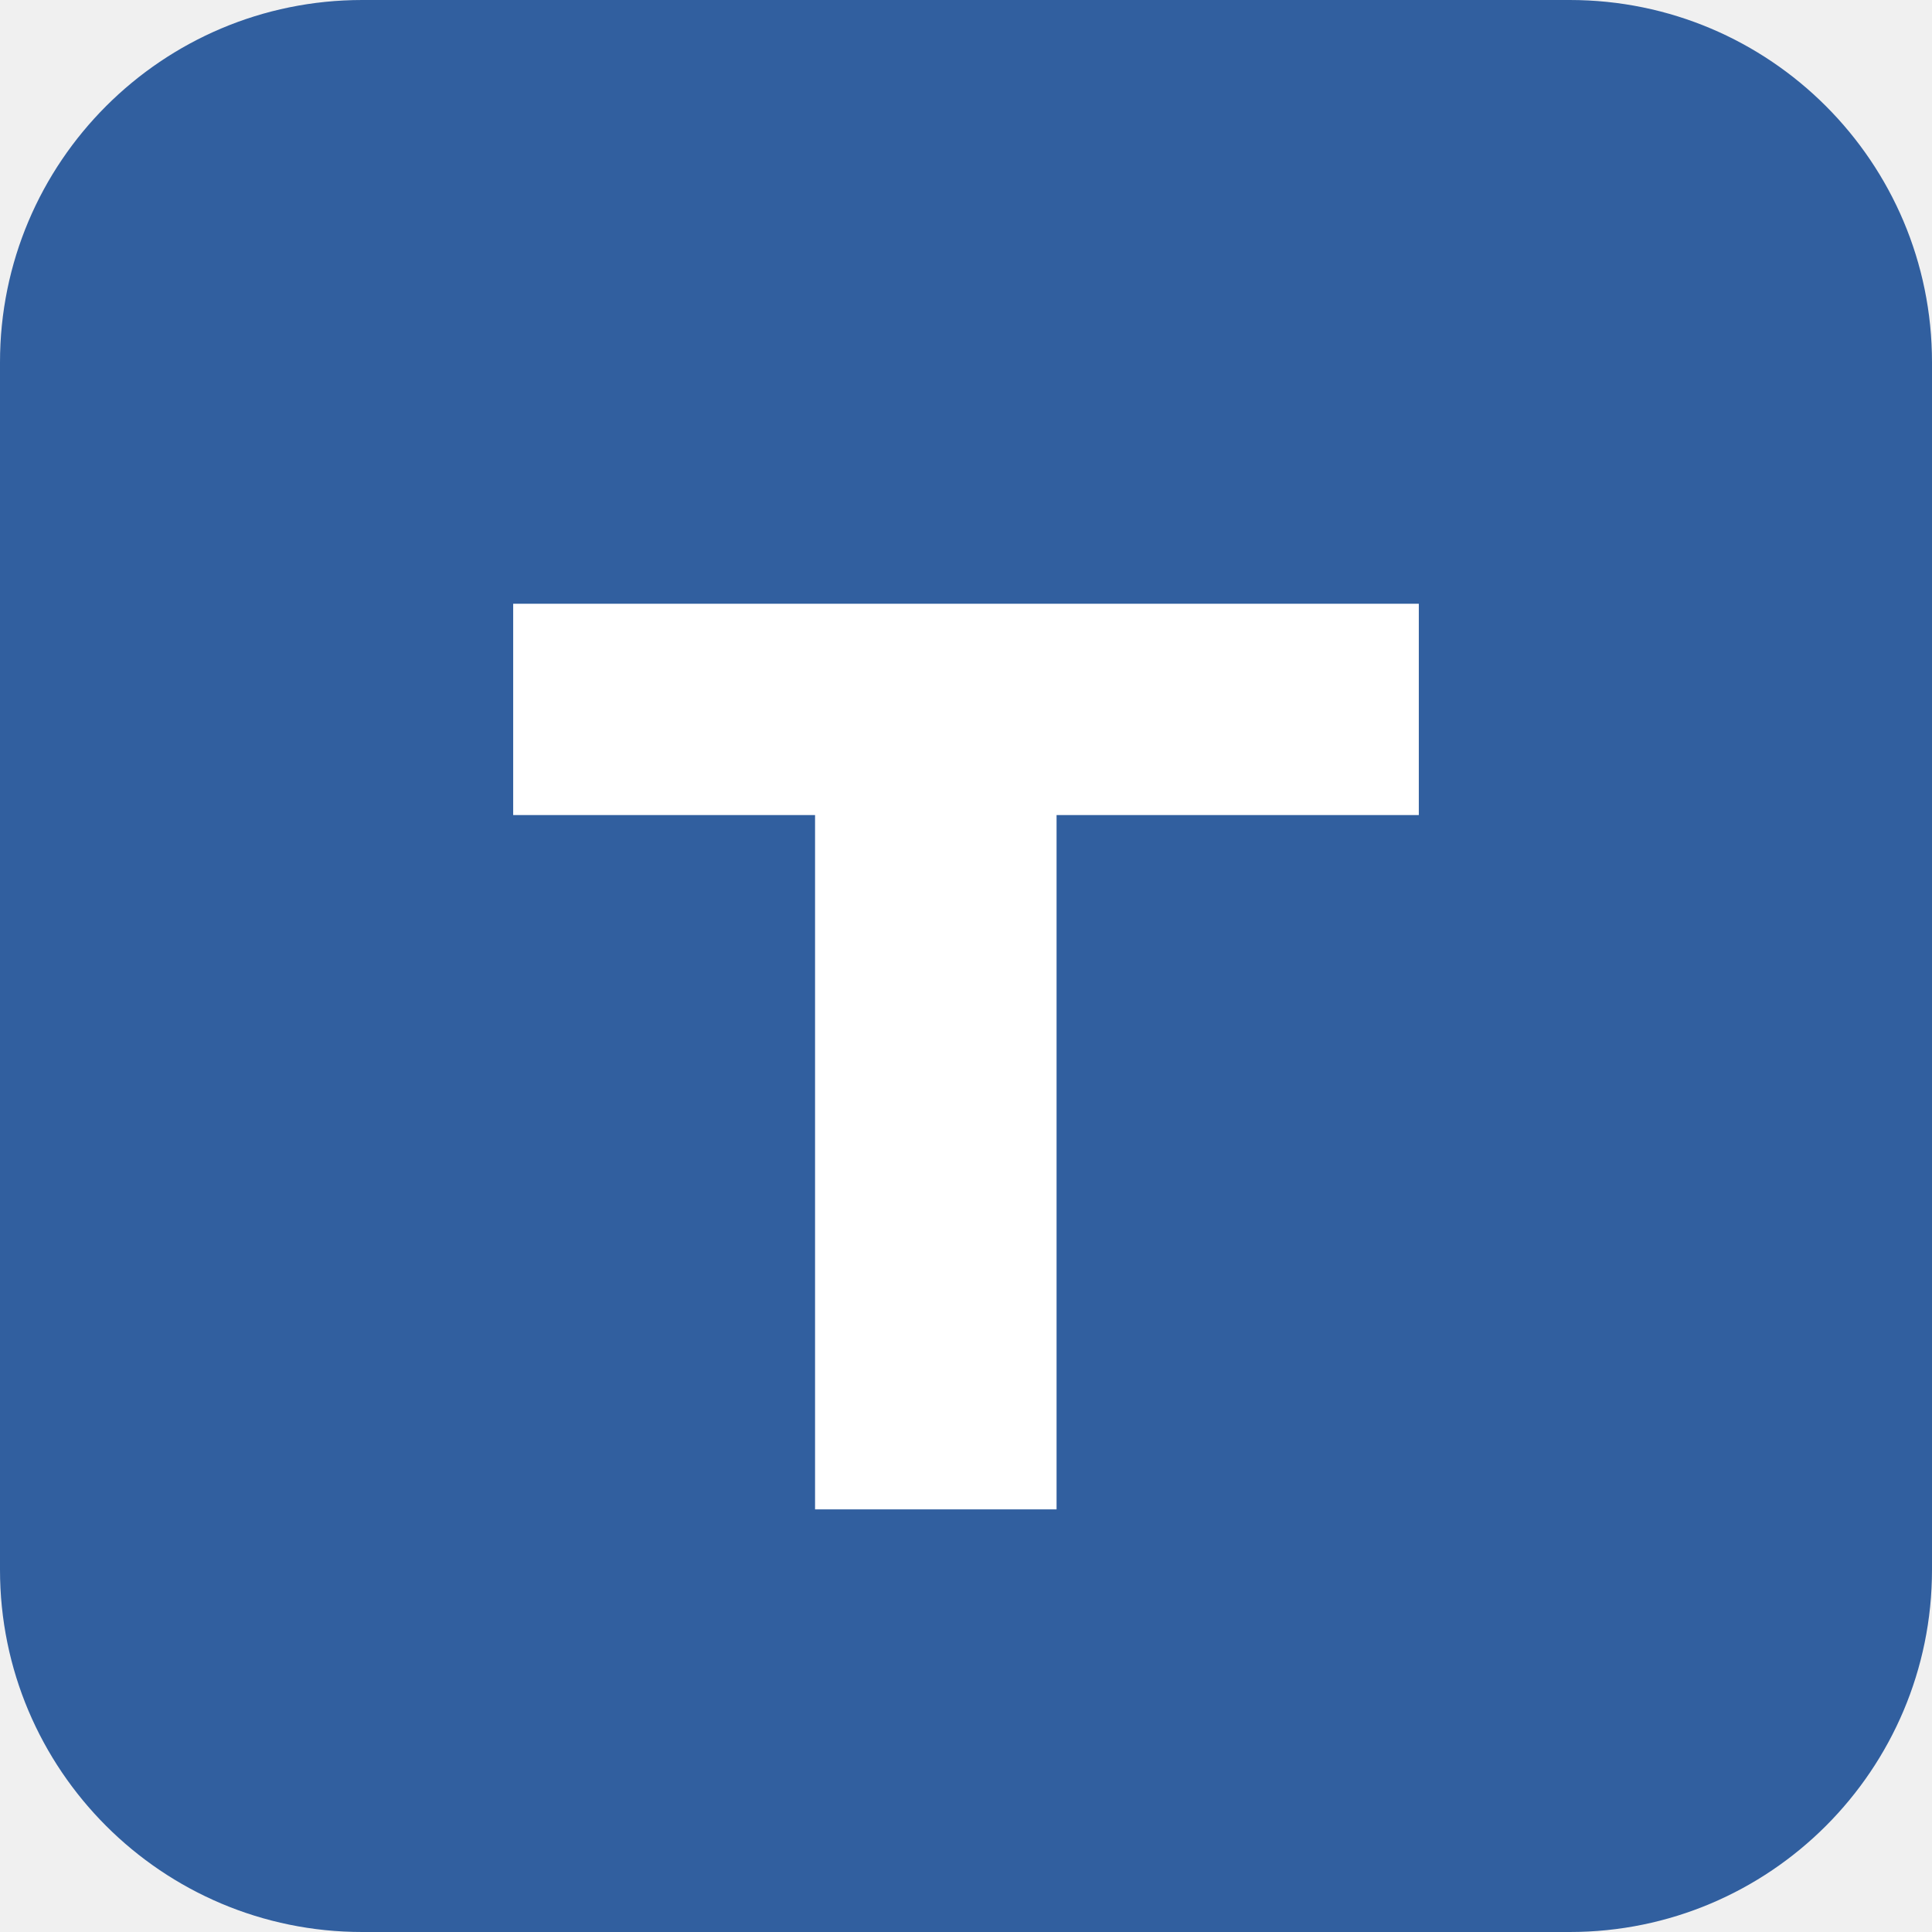
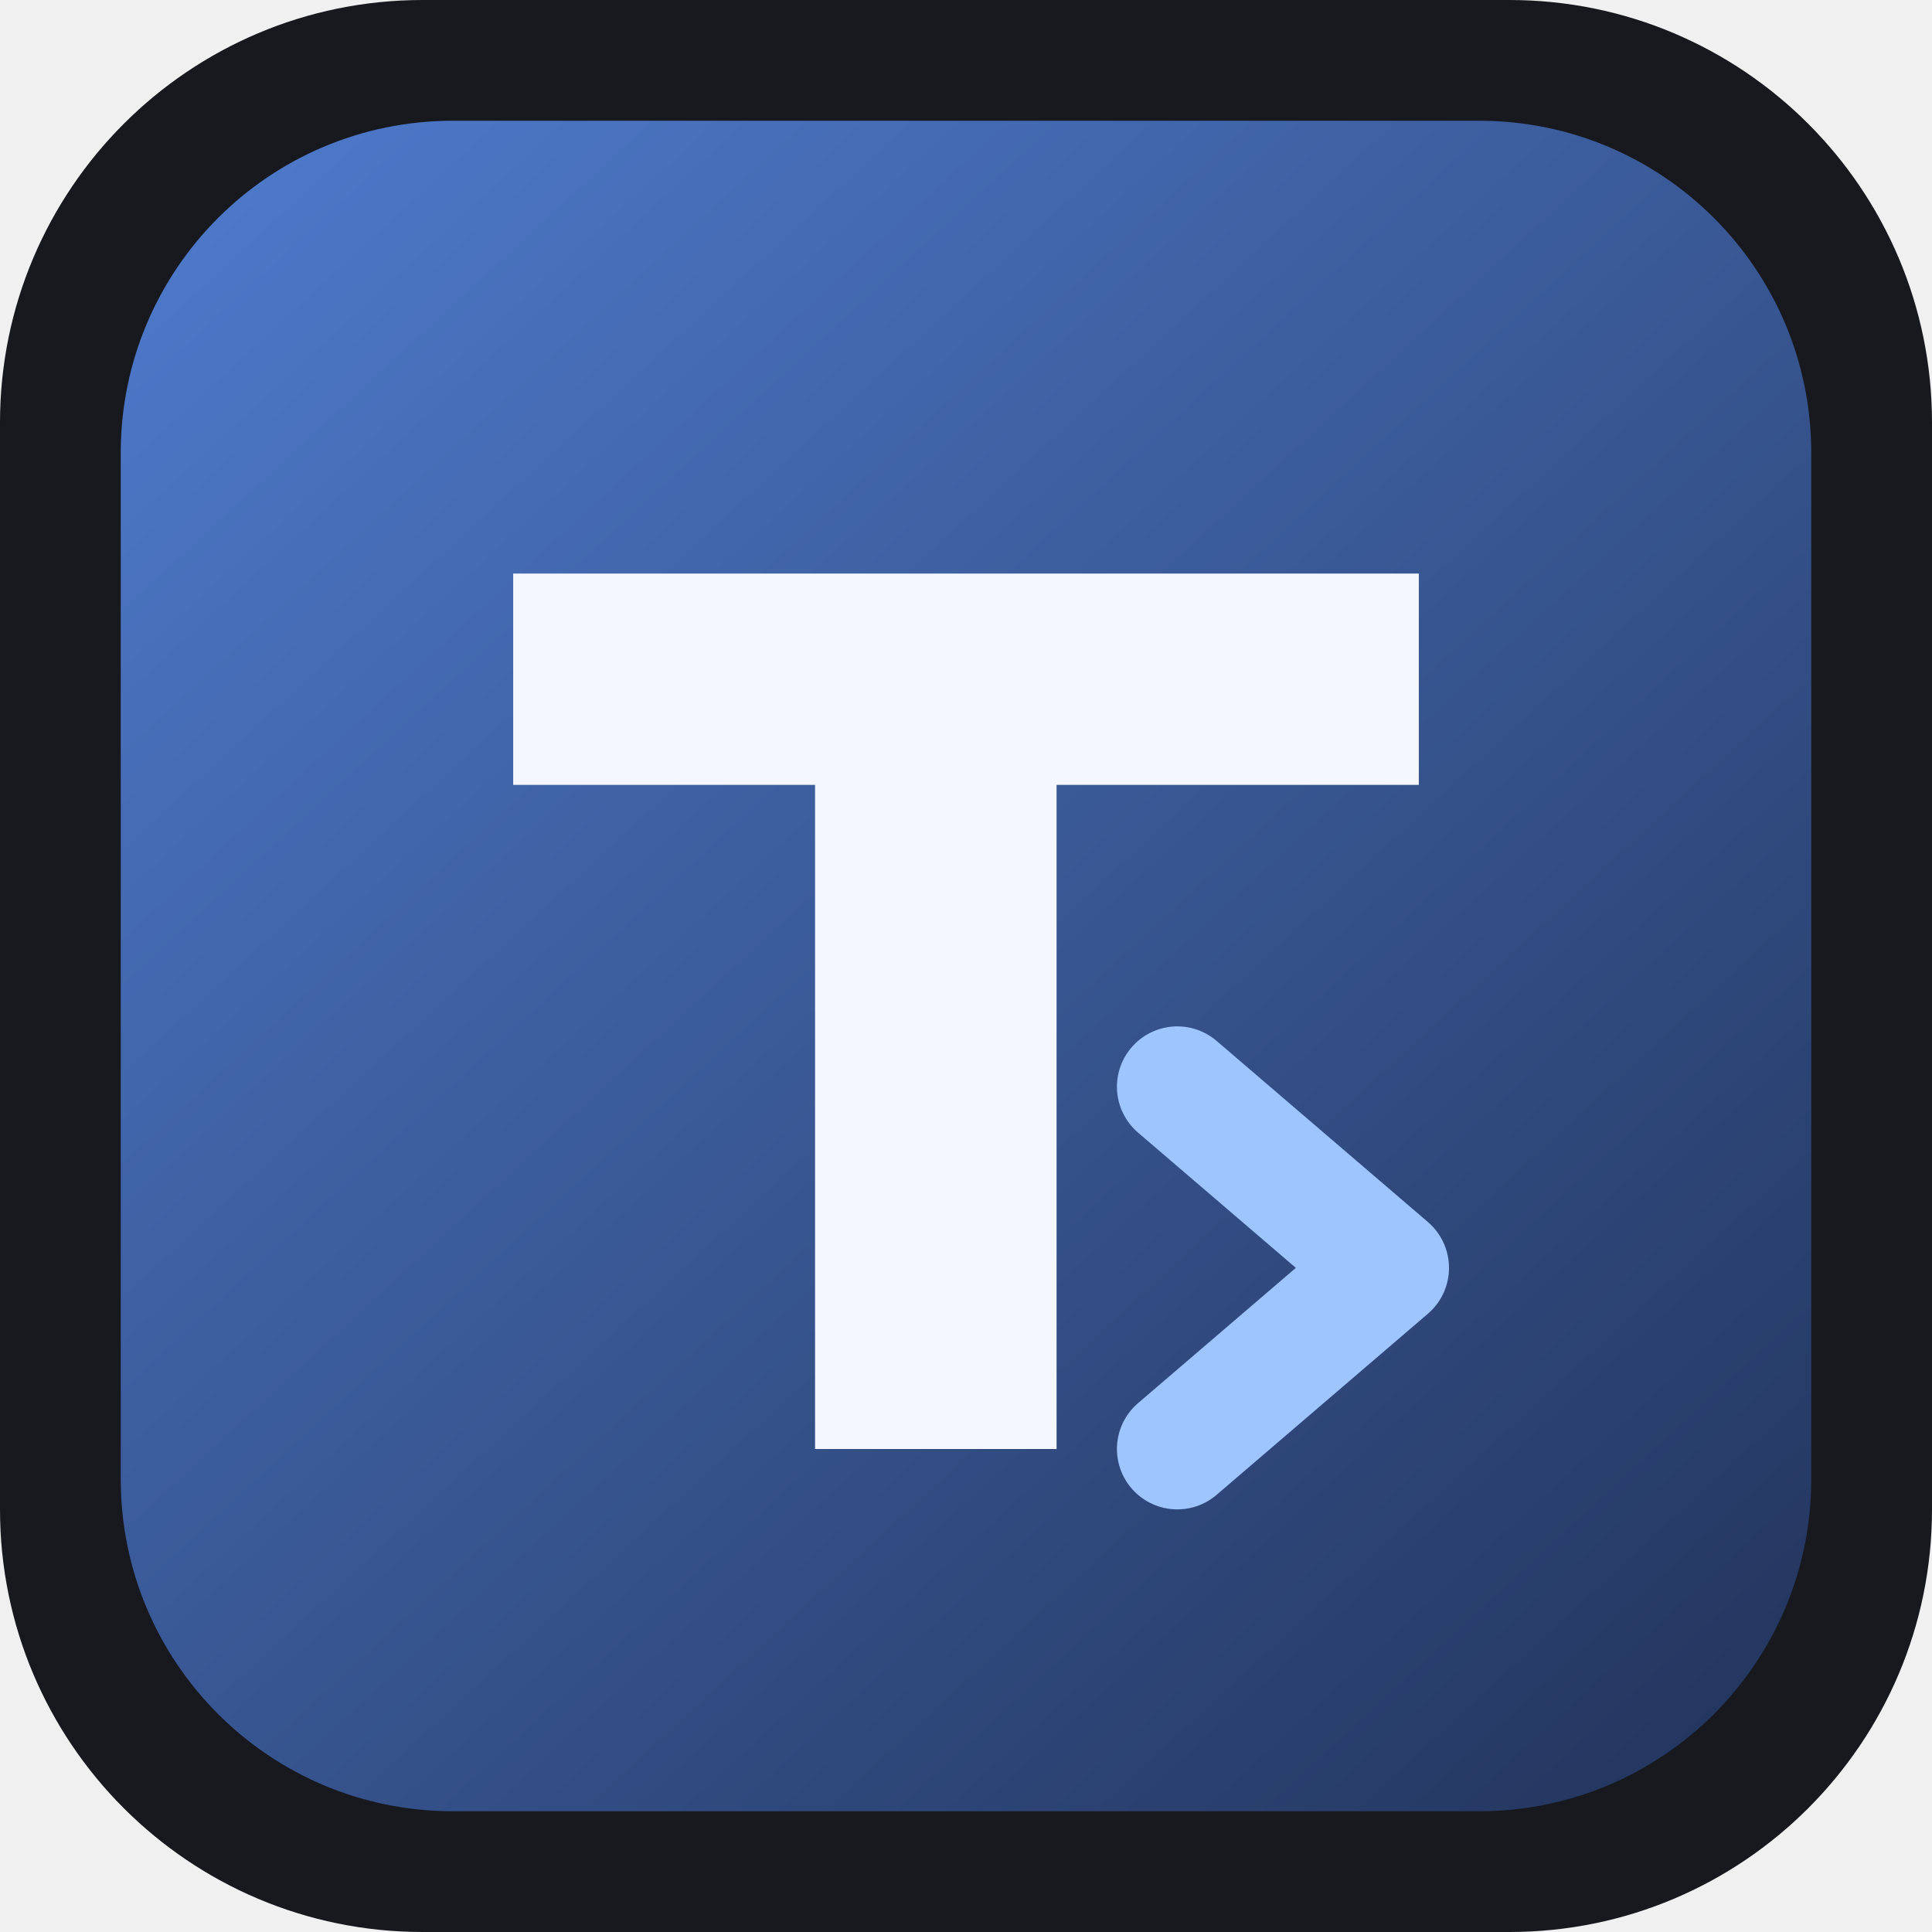
<svg xmlns="http://www.w3.org/2000/svg" viewBox="0 0 64 64">
-   <rect width="64" height="64" rx="12" fill="#315f9f" />
-   <path d="M17 20h30v7H35v23h-8V27H17z" fill="#fff" />
+   <defs>
+     <linearGradient id="bg" x1="8" y1="6" x2="56" y2="58" gradientUnits="userSpaceOnUse">
+       <stop stop-color="#4d78c8" />
+       <stop offset="1" stop-color="#243760" />
+     </linearGradient>
+   </defs>
+   <rect width="64" height="64" rx="14" fill="#17191f" />
+   <rect x="4" y="4" width="56" height="56" rx="11" fill="url(#bg)" />
+   <path d="M17 19h30v7H35v22h-8V26H17z" fill="#f4f7ff" />
+   <path d="M39 36l7 6-7 6" fill="none" stroke="#9fc5ff" stroke-width="4" stroke-linecap="round" stroke-linejoin="round" />
</svg>
